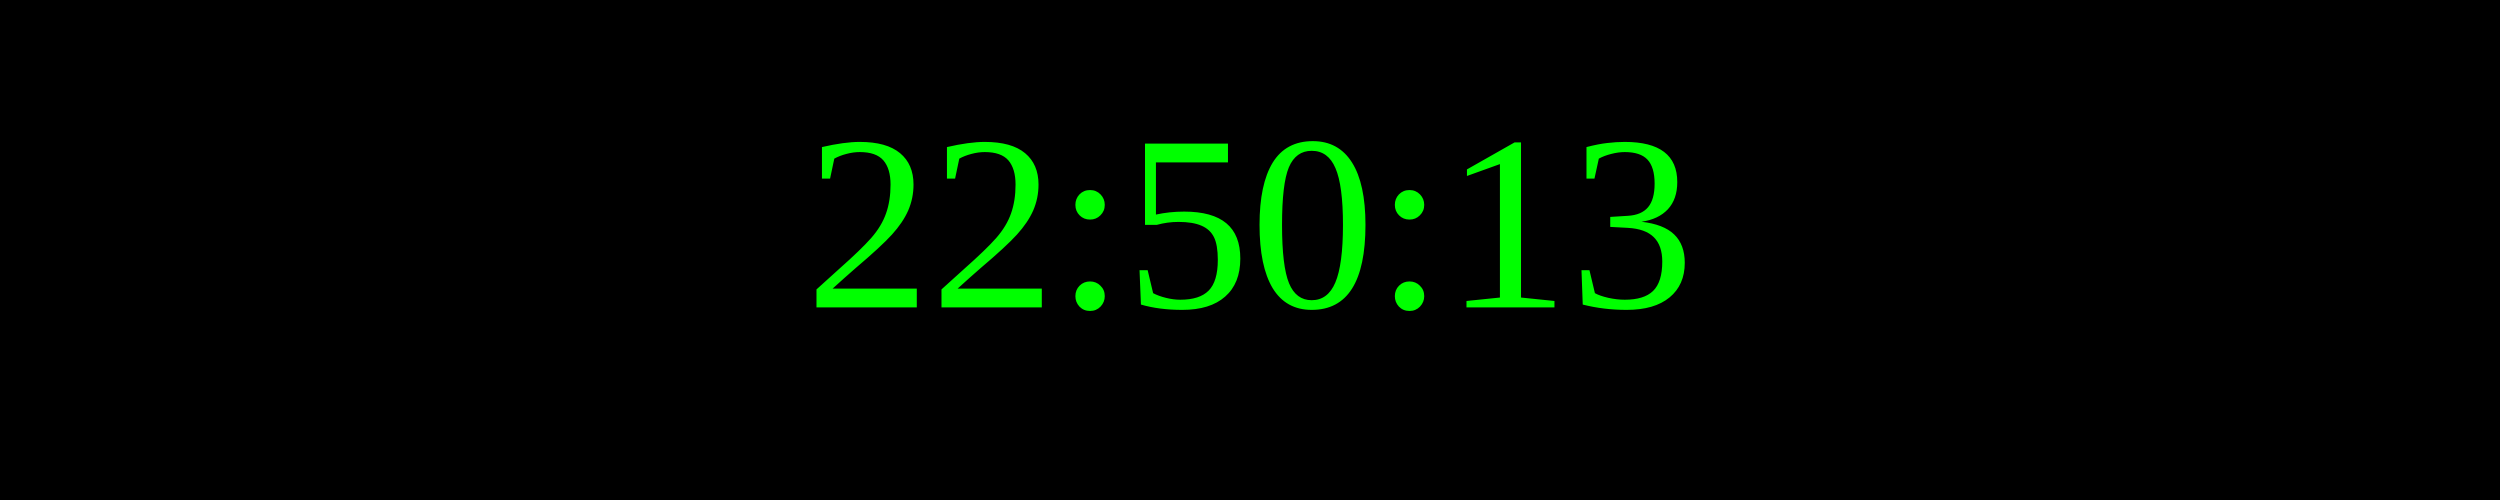
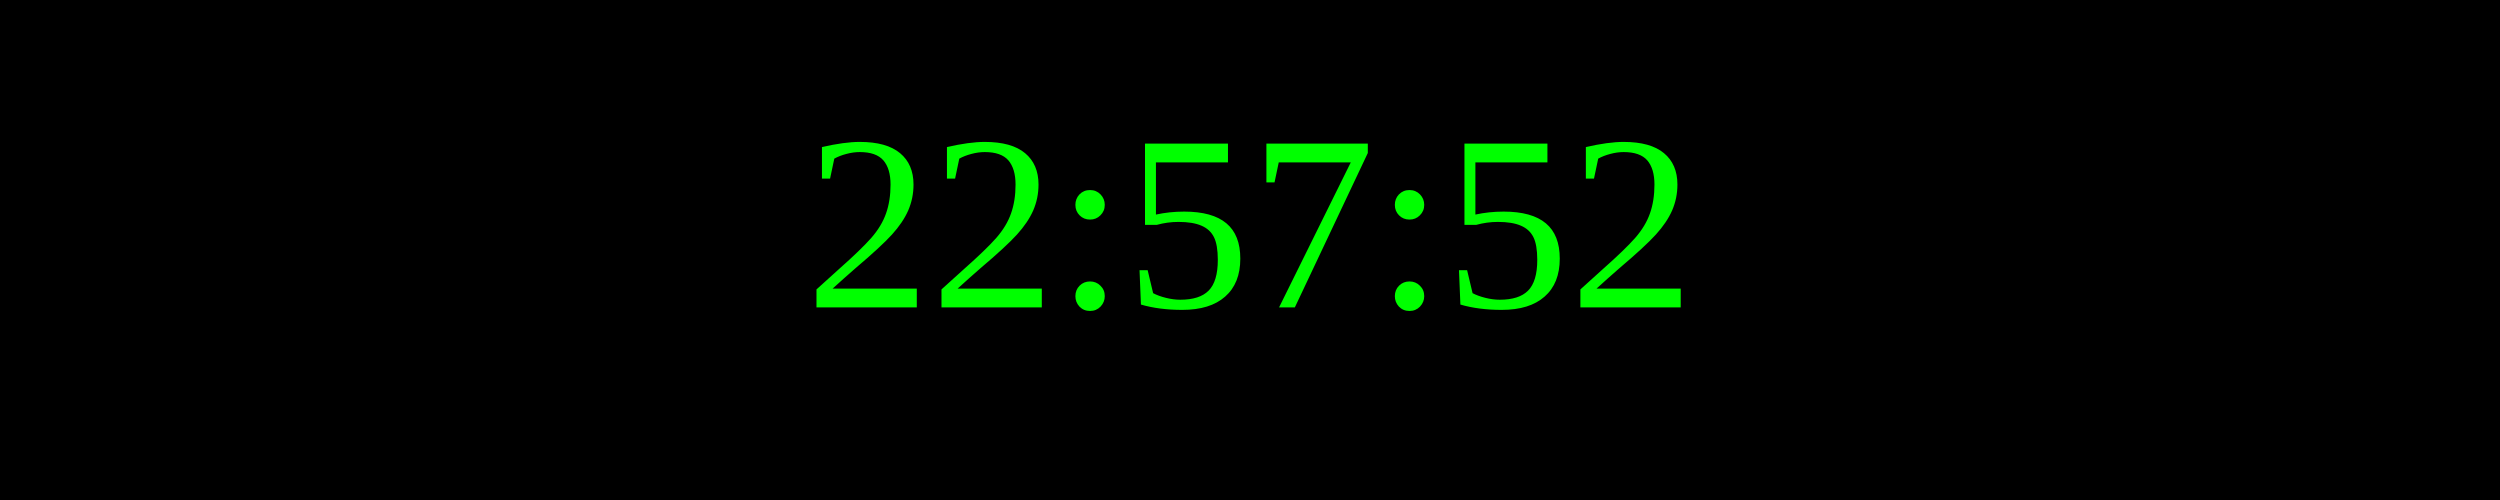
<svg xmlns="http://www.w3.org/2000/svg" width="250" height="50">
  <rect width="100%" height="100%" fill="black" />
  <text x="50%" y="50%" font-size="25" fill="lime" text-anchor="middle" dominant-baseline="middle">
- 22:50:13
+ 22:57:52
</text>
</svg>
